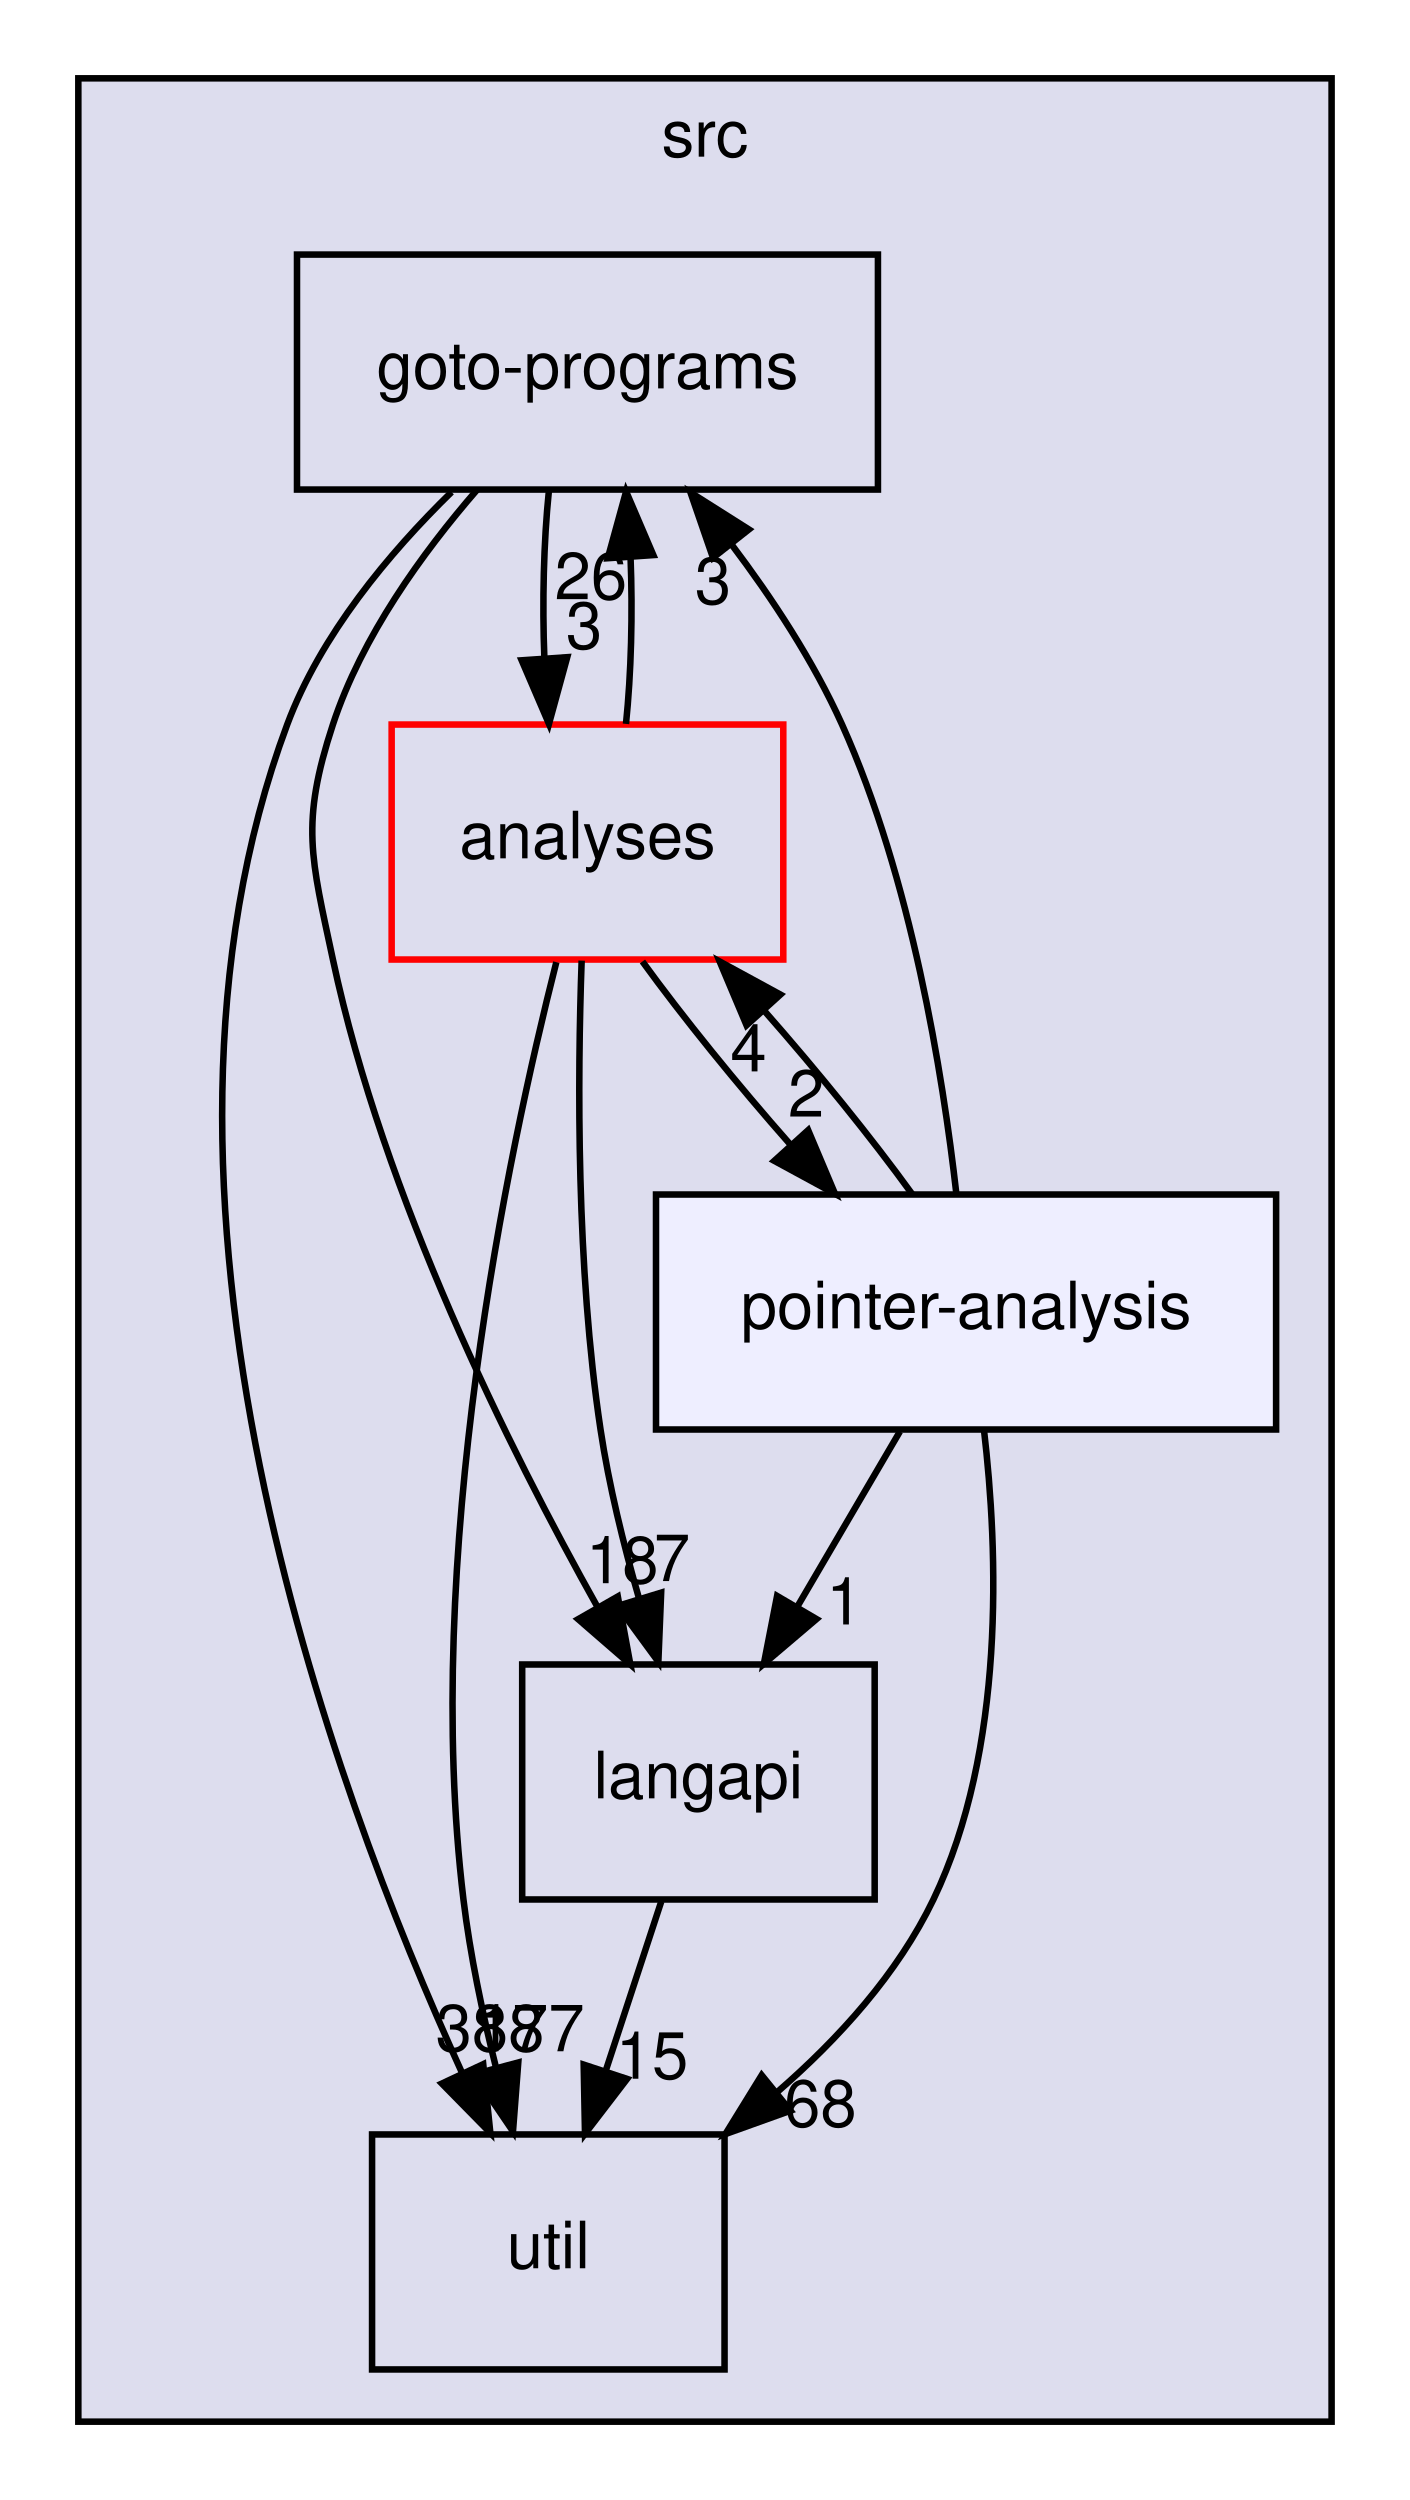
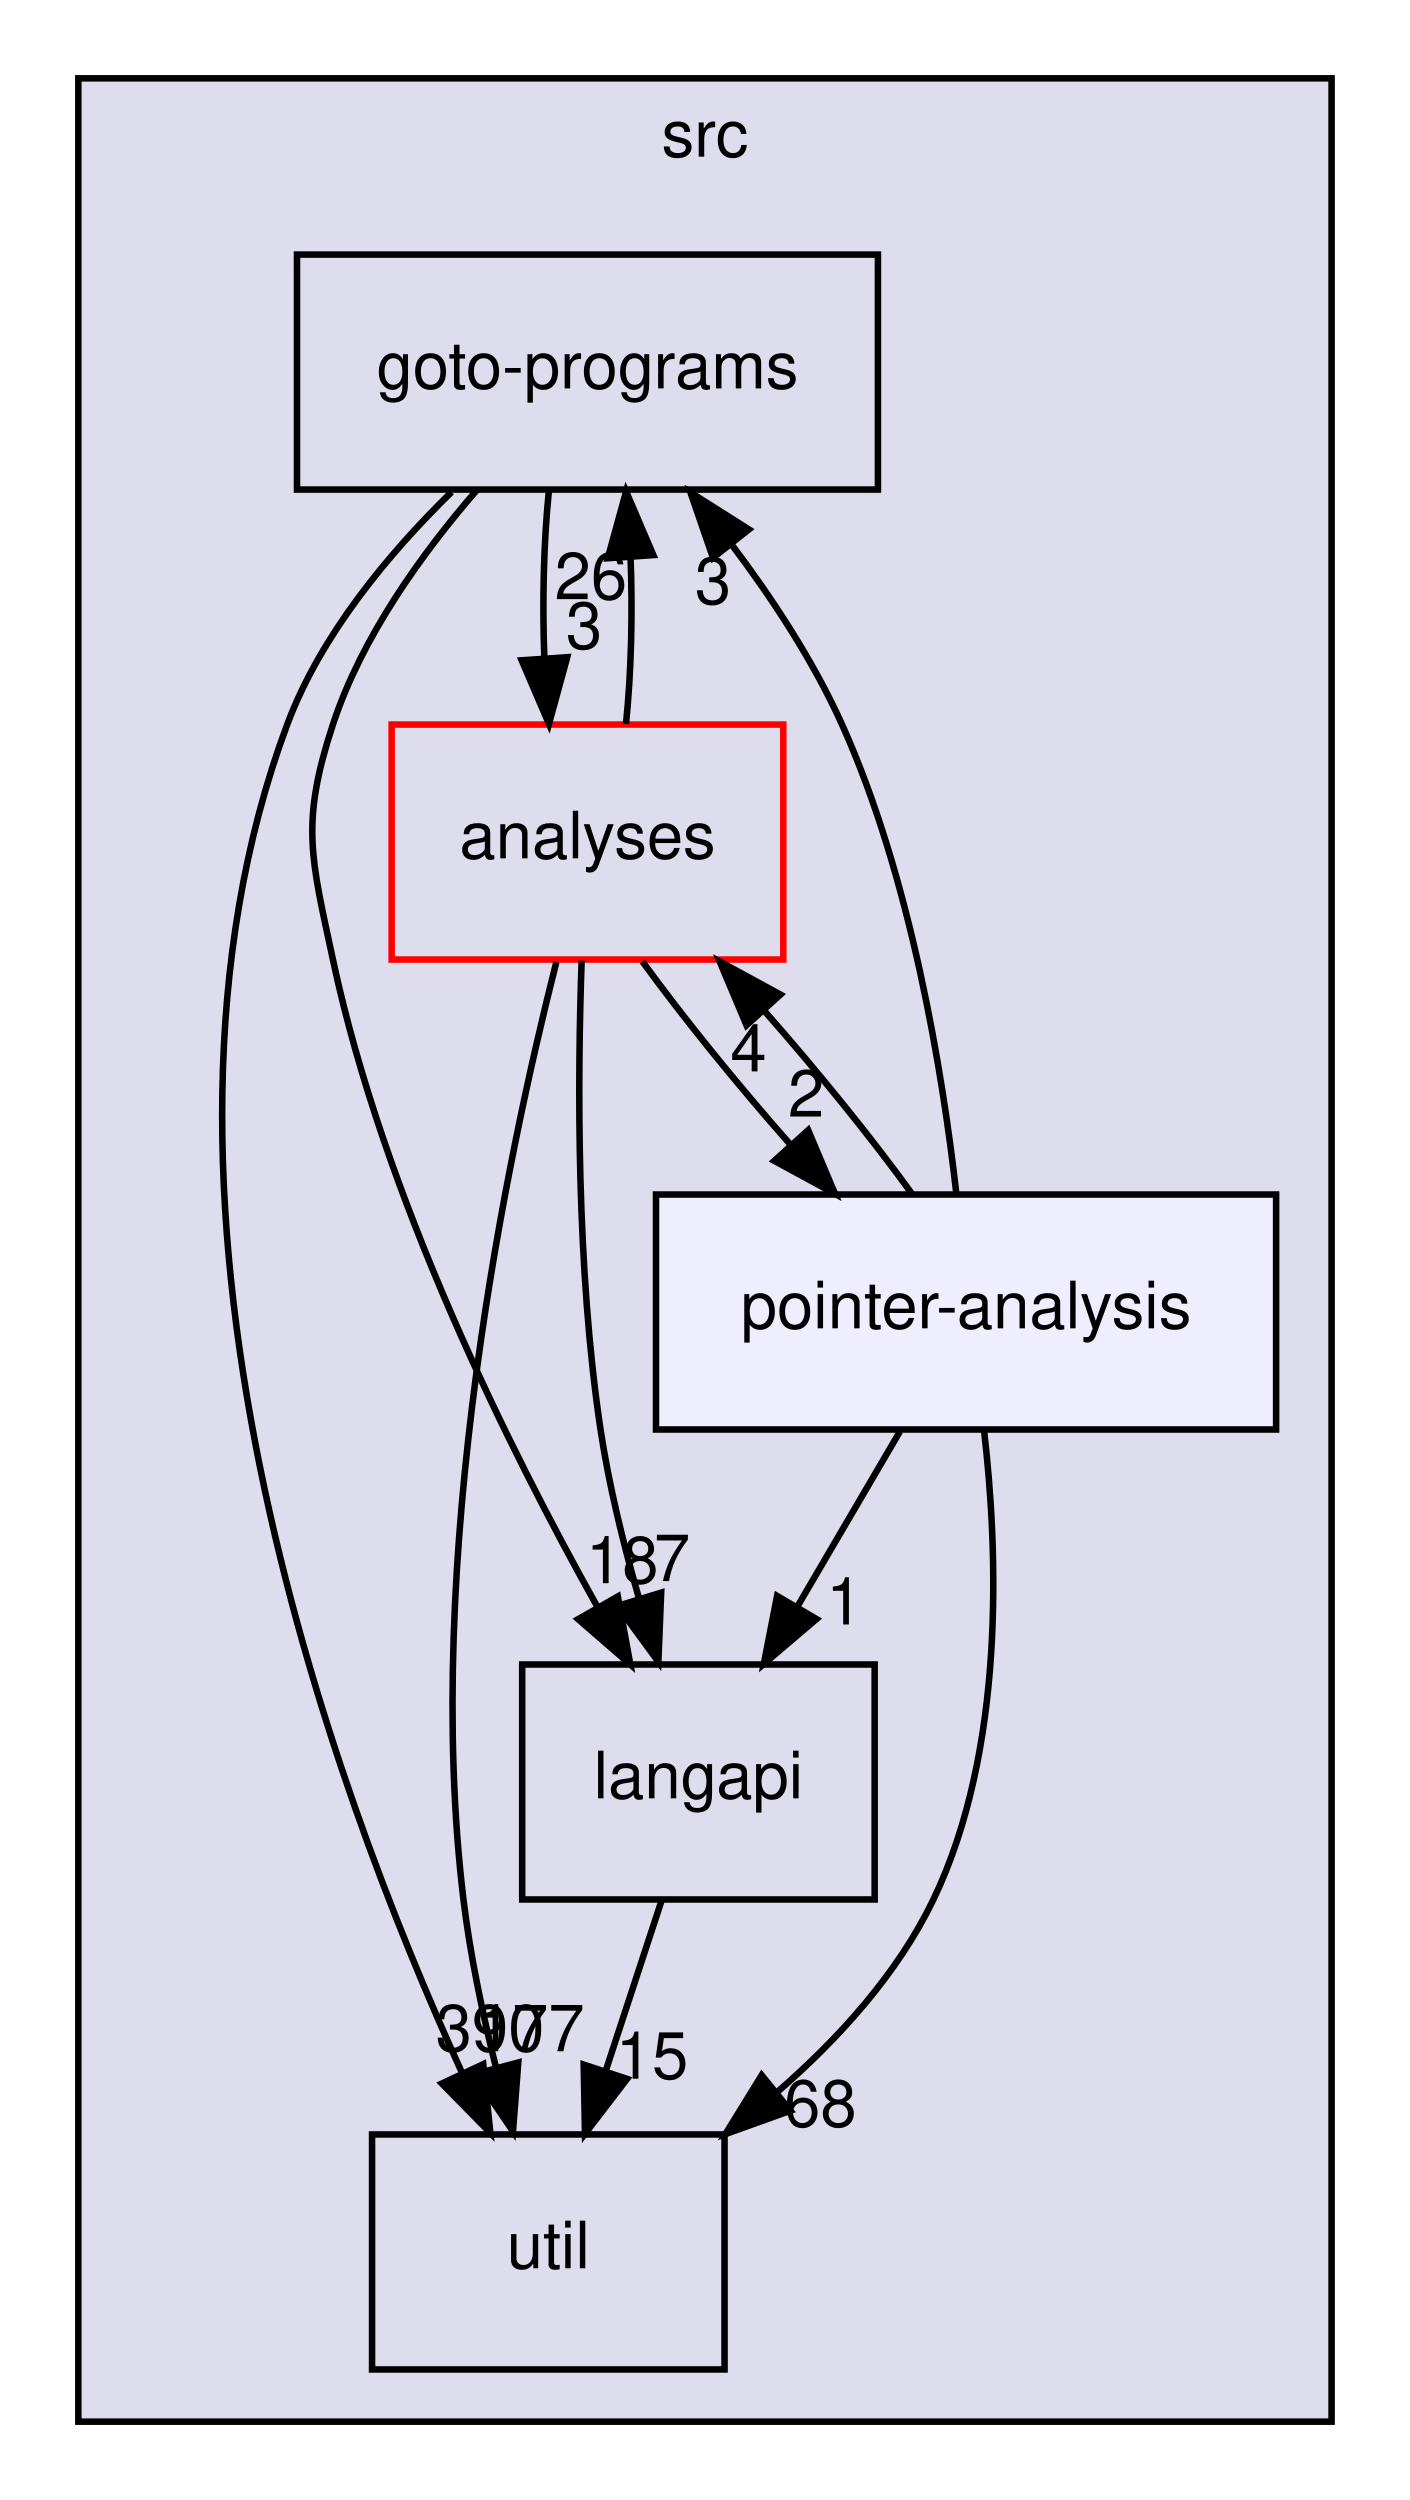
<svg xmlns="http://www.w3.org/2000/svg" xmlns:xlink="http://www.w3.org/1999/xlink" width="216pt" height="383pt" viewBox="0.00 0.00 216.00 383.00">
  <g id="graph0" class="graph" transform="scale(1 1) rotate(0) translate(4 379)">
    <g id="clust1" class="cluster">
      <g id="a_clust1">
        <a xlink:href="dir_68267d1309a1af8e8297ef4c3efbcdba.html" target="_top" xlink:title="src">
          <polygon fill="#ddddee" stroke="black" points="8,-8 8,-367 200,-367 200,-8 8,-8" />
          <text text-anchor="middle" x="104" y="-355" font-family="Helvetica,sans-Serif" font-size="10.00">src</text>
        </a>
      </g>
    </g>
    <g id="node1" class="node">
      <g id="a_node1">
        <a xlink:href="dir_245199dd16b1f3757d78c9dc7747589d.html" target="_top" xlink:title="langapi">
          <polygon fill="none" stroke="black" points="130,-124 76,-124 76,-88 130,-88 130,-124" />
          <text text-anchor="middle" x="103" y="-103.5" font-family="Helvetica,sans-Serif" font-size="10.00">langapi</text>
        </a>
      </g>
    </g>
    <g id="node3" class="node">
      <g id="a_node3">
        <a xlink:href="dir_b7878ad5ecbf2506f4125b9d34c97e45.html" target="_top" xlink:title="util">
          <polygon fill="none" stroke="black" points="107,-52 53,-52 53,-16 107,-16 107,-52" />
          <text text-anchor="middle" x="80" y="-31.5" font-family="Helvetica,sans-Serif" font-size="10.00">util</text>
        </a>
      </g>
    </g>
    <g id="edge4" class="edge">
      <path fill="none" stroke="black" d="M97.31,-87.7C94.75,-79.9 91.67,-70.51 88.82,-61.83" />
      <polygon fill="black" stroke="black" points="92.07,-60.51 85.62,-52.1 85.42,-62.7 92.07,-60.51" />
      <g id="a_edge4-headlabel">
        <a xlink:href="dir_000029_000035.html" target="_top" xlink:title="15">
          <text text-anchor="middle" x="95.89" y="-60.54" font-family="Helvetica,sans-Serif" font-size="10.00">15</text>
        </a>
      </g>
    </g>
    <g id="node2" class="node">
      <g id="a_node2">
        <a xlink:href="dir_807c5b2c83e0c14a10083f60cf67ca05.html" target="_top" xlink:title="goto-programs">
          <polygon fill="none" stroke="black" points="130.5,-340 41.5,-340 41.5,-304 130.5,-304 130.5,-340" />
          <text text-anchor="middle" x="86" y="-319.5" font-family="Helvetica,sans-Serif" font-size="10.00">goto-programs</text>
        </a>
      </g>
    </g>
    <g id="edge1" class="edge">
      <path fill="none" stroke="black" d="M69.11,-303.99C60.71,-294.31 51.42,-281.46 47,-268 42.01,-252.8 43.66,-247.65 47,-232 54.76,-195.71 73.87,-157.21 87.61,-132.68" />
      <polygon fill="black" stroke="black" points="90.65,-134.42 92.57,-124 84.57,-130.94 90.65,-134.42" />
      <g id="a_edge1-headlabel">
        <a xlink:href="dir_000025_000029.html" target="_top" xlink:title="18">
          <text text-anchor="middle" x="91.33" y="-136.45" font-family="Helvetica,sans-Serif" font-size="10.00">18</text>
        </a>
      </g>
    </g>
    <g id="edge2" class="edge">
      <path fill="none" stroke="black" d="M65.18,-303.62C55.54,-294.2 45.11,-281.7 40,-268 13.24,-196.33 46.65,-105.5 66.8,-61.41" />
      <polygon fill="black" stroke="black" points="70.03,-62.77 71.12,-52.24 63.69,-59.8 70.03,-62.77" />
      <g id="a_edge2-headlabel">
-         <a xlink:href="dir_000025_000035.html" target="_top" xlink:title="388">
-           <text text-anchor="middle" x="71.07" y="-64.74" font-family="Helvetica,sans-Serif" font-size="10.00">388</text>
+         <a xlink:href="dir_000025_000035.html" target="_top" xlink:title="390">
+           <text text-anchor="middle" x="71.07" y="-64.74" font-family="Helvetica,sans-Serif" font-size="10.00">390</text>
        </a>
      </g>
    </g>
    <g id="node4" class="node">
      <g id="a_node4">
        <a xlink:href="dir_ba7b98ca4ba342c6303fef7df3e3d6c7.html" target="_top" xlink:title="analyses">
          <polygon fill="none" stroke="red" points="116,-268 56,-268 56,-232 116,-232 116,-268" />
          <text text-anchor="middle" x="86" y="-247.5" font-family="Helvetica,sans-Serif" font-size="10.00">analyses</text>
        </a>
      </g>
    </g>
    <g id="edge3" class="edge">
      <path fill="none" stroke="black" d="M80.08,-303.7C79.29,-295.98 79.06,-286.71 79.4,-278.11" />
      <polygon fill="black" stroke="black" points="82.9,-278.32 80.1,-268.1 75.92,-277.84 82.9,-278.32" />
      <g id="a_edge3-headlabel">
        <a xlink:href="dir_000025_000011.html" target="_top" xlink:title="3">
          <text text-anchor="middle" x="85.48" y="-279.61" font-family="Helvetica,sans-Serif" font-size="10.00">3</text>
        </a>
      </g>
    </g>
    <g id="edge10" class="edge">
      <path fill="none" stroke="black" d="M85.11,-231.83C84.47,-213.82 84.28,-184.76 88,-160 89.28,-151.49 91.51,-142.41 93.87,-134.22" />
      <polygon fill="black" stroke="black" points="97.29,-135.01 96.86,-124.42 90.6,-132.96 97.29,-135.01" />
      <g id="a_edge10-headlabel">
        <a xlink:href="dir_000011_000029.html" target="_top" xlink:title="7">
          <text text-anchor="middle" x="98.96" y="-136.78" font-family="Helvetica,sans-Serif" font-size="10.00">7</text>
        </a>
      </g>
    </g>
    <g id="edge11" class="edge">
      <path fill="none" stroke="black" d="M91.9,-268.1C92.7,-275.79 92.94,-285.05 92.6,-293.67" />
      <polygon fill="black" stroke="black" points="89.11,-293.48 91.92,-303.7 96.09,-293.96 89.11,-293.48" />
      <g id="a_edge11-headlabel">
        <a xlink:href="dir_000011_000025.html" target="_top" xlink:title="26">
          <text text-anchor="middle" x="86.52" y="-287.2" font-family="Helvetica,sans-Serif" font-size="10.00">26</text>
        </a>
      </g>
    </g>
    <g id="edge12" class="edge">
      <path fill="none" stroke="black" d="M81.23,-231.6C73.73,-202.07 60.69,-140.25 67,-88 68.02,-79.53 69.93,-70.47 71.98,-62.28" />
      <polygon fill="black" stroke="black" points="75.4,-63.03 74.59,-52.47 68.64,-61.23 75.4,-63.03" />
      <g id="a_edge12-headlabel">
        <a xlink:href="dir_000011_000035.html" target="_top" xlink:title="177">
          <text text-anchor="middle" x="77.22" y="-64.74" font-family="Helvetica,sans-Serif" font-size="10.00">177</text>
        </a>
      </g>
    </g>
    <g id="node5" class="node">
      <g id="a_node5">
        <a xlink:href="dir_0ae8a7d84de7430323d0a8da6a53a1ca.html" target="_top" xlink:title="pointer-analysis">
          <polygon fill="#eeeeff" stroke="black" points="191.5,-196 96.5,-196 96.5,-160 191.5,-160 191.5,-196" />
          <text text-anchor="middle" x="144" y="-175.5" font-family="Helvetica,sans-Serif" font-size="10.00">pointer-analysis</text>
        </a>
      </g>
    </g>
    <g id="edge9" class="edge">
      <path fill="none" stroke="black" d="M94.42,-231.7C100.57,-223.22 108.96,-212.86 117.15,-203.58" />
      <polygon fill="black" stroke="black" points="119.81,-205.86 123.93,-196.1 114.62,-201.16 119.81,-205.86" />
      <g id="a_edge9-headlabel">
        <a xlink:href="dir_000011_000033.html" target="_top" xlink:title="2">
          <text text-anchor="middle" x="119.5" y="-207.93" font-family="Helvetica,sans-Serif" font-size="10.00">2</text>
        </a>
      </g>
    </g>
    <g id="edge5" class="edge">
      <path fill="none" stroke="black" d="M133.87,-159.7C129.15,-151.64 123.44,-141.89 118.22,-132.98" />
      <polygon fill="black" stroke="black" points="121.09,-130.96 113.02,-124.1 115.05,-134.5 121.09,-130.96" />
      <g id="a_edge5-headlabel">
        <a xlink:href="dir_000033_000029.html" target="_top" xlink:title="1">
          <text text-anchor="middle" x="125.36" y="-130.13" font-family="Helvetica,sans-Serif" font-size="10.00">1</text>
        </a>
      </g>
    </g>
    <g id="edge6" class="edge">
      <path fill="none" stroke="black" d="M142.52,-196.06C140.43,-214.49 135.62,-244.37 125,-268 120.64,-277.69 114.31,-287.34 108,-295.69" />
      <polygon fill="black" stroke="black" points="105.23,-293.55 101.78,-303.56 110.73,-297.89 105.23,-293.55" />
      <g id="a_edge6-headlabel">
        <a xlink:href="dir_000033_000025.html" target="_top" xlink:title="3">
          <text text-anchor="middle" x="105.23" y="-286.47" font-family="Helvetica,sans-Serif" font-size="10.00">3</text>
        </a>
      </g>
    </g>
    <g id="edge7" class="edge">
      <path fill="none" stroke="black" d="M146.74,-159.98C148.93,-141.34 150.05,-111.02 139,-88 133.55,-76.65 124.47,-66.65 115.05,-58.48" />
      <polygon fill="black" stroke="black" points="117.1,-55.64 107.13,-52.06 112.69,-61.08 117.1,-55.64" />
      <g id="a_edge7-headlabel">
        <a xlink:href="dir_000033_000035.html" target="_top" xlink:title="68">
          <text text-anchor="middle" x="121.68" y="-53.2" font-family="Helvetica,sans-Serif" font-size="10.00">68</text>
        </a>
      </g>
    </g>
    <g id="edge8" class="edge">
      <path fill="none" stroke="black" d="M135.72,-196.1C129.61,-204.55 121.23,-214.9 113.04,-224.2" />
      <polygon fill="black" stroke="black" points="110.37,-221.93 106.25,-231.7 115.56,-226.63 110.37,-221.93" />
      <g id="a_edge8-headlabel">
        <a xlink:href="dir_000033_000011.html" target="_top" xlink:title="4">
          <text text-anchor="middle" x="110.67" y="-214.86" font-family="Helvetica,sans-Serif" font-size="10.00">4</text>
        </a>
      </g>
    </g>
  </g>
</svg>
